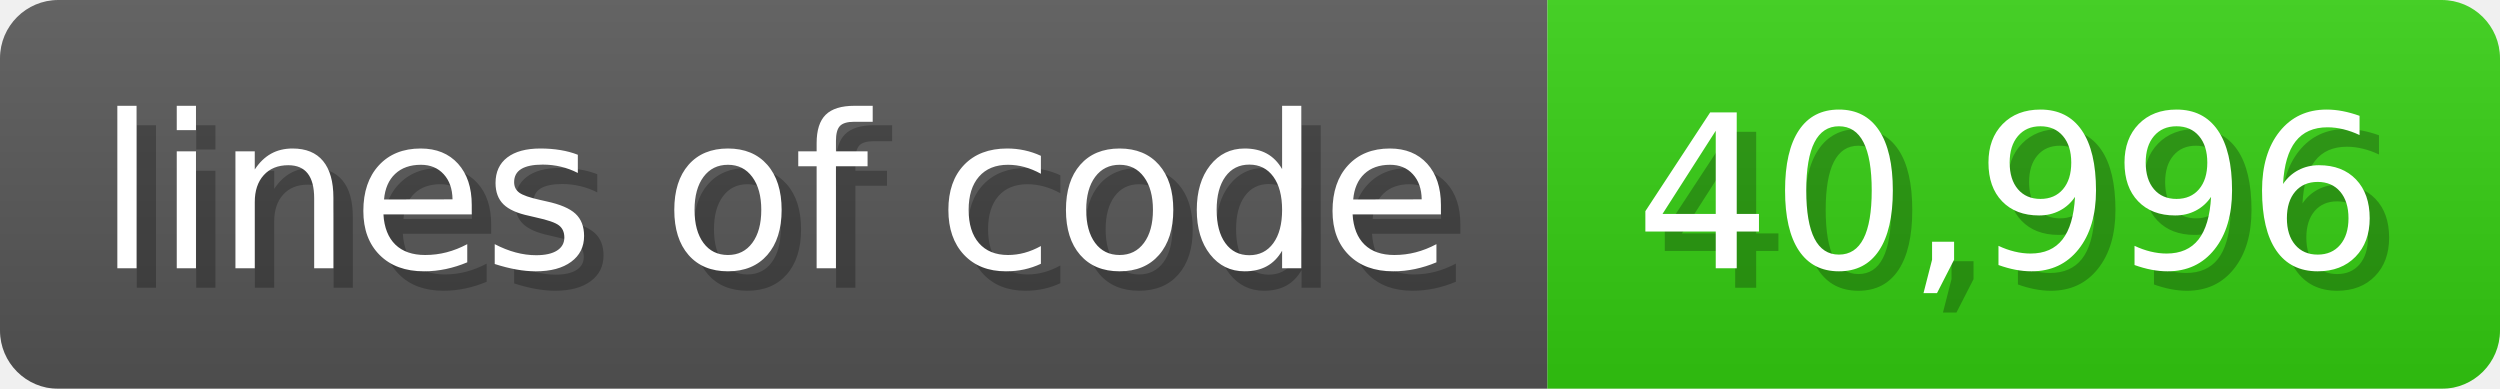
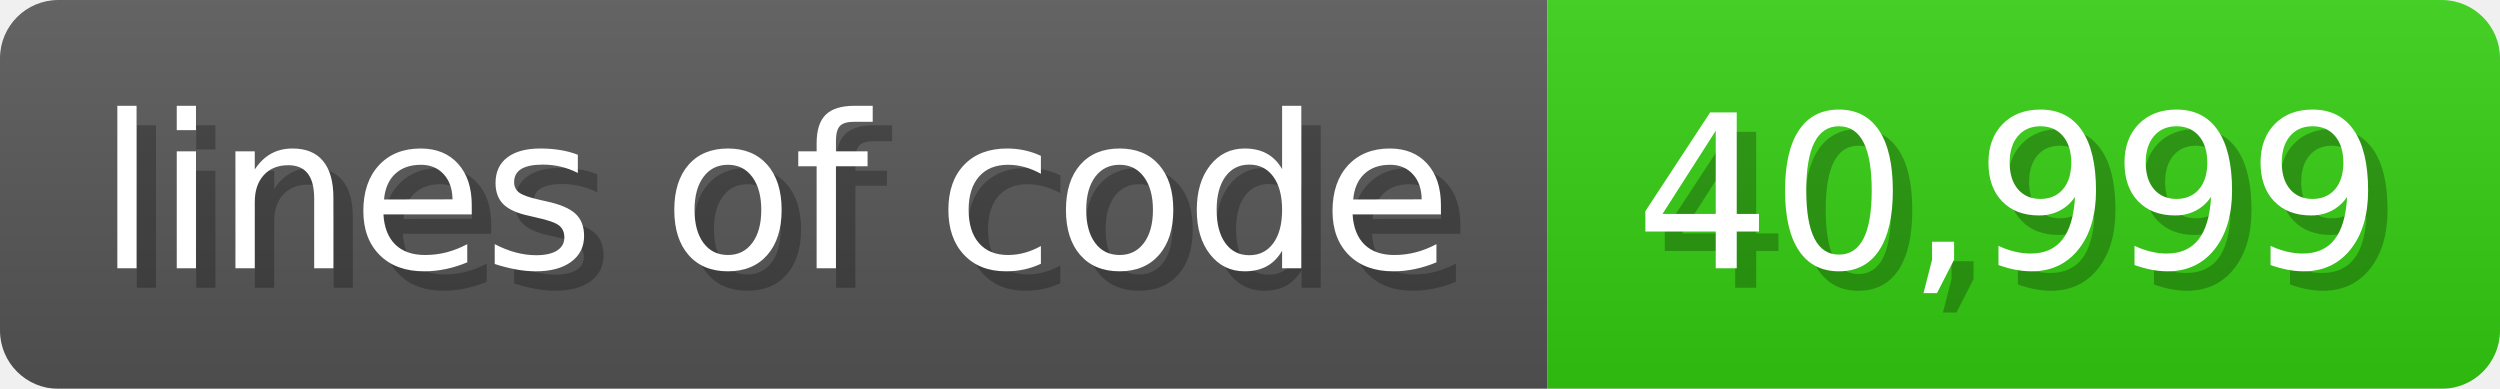
<svg xmlns="http://www.w3.org/2000/svg" width="128.6" height="20" viewBox="0 0 1286 200">
  <linearGradient id="a" x2="0" y2="100%">
    <stop offset="0" stop-opacity=".1" stop-color="#EEE" />
    <stop offset="1" stop-opacity=".1" />
  </linearGradient>
  <mask id="m">
    <rect width="1286" height="200" rx="30" fill="#FFF" />
  </mask>
  <g mask="url(#m)">
    <rect width="796" height="200" fill="#555" />
    <rect width="490" height="200" fill="#3C1" x="796" />
    <rect width="1286" height="200" fill="url(#a)" />
  </g>
  <g fill="#fff" text-anchor="start" font-family="Verdana,DejaVu Sans,sans-serif" font-size="110">
    <text x="60" y="148" textLength="696" fill="#000" opacity="0.25">lines of code</text>
    <text x="50" y="138" textLength="696">lines of code</text>
-     <text x="851" y="148" textLength="390" fill="#000" opacity="0.25">40,996</text>
-     <text x="841" y="138" textLength="390">40,996</text>
+     <text x="851" y="148" textLength="390" fill="#000" opacity="0.25">40,999</text>
+     <text x="841" y="138" textLength="390">40,999</text>
  </g>
</svg>
